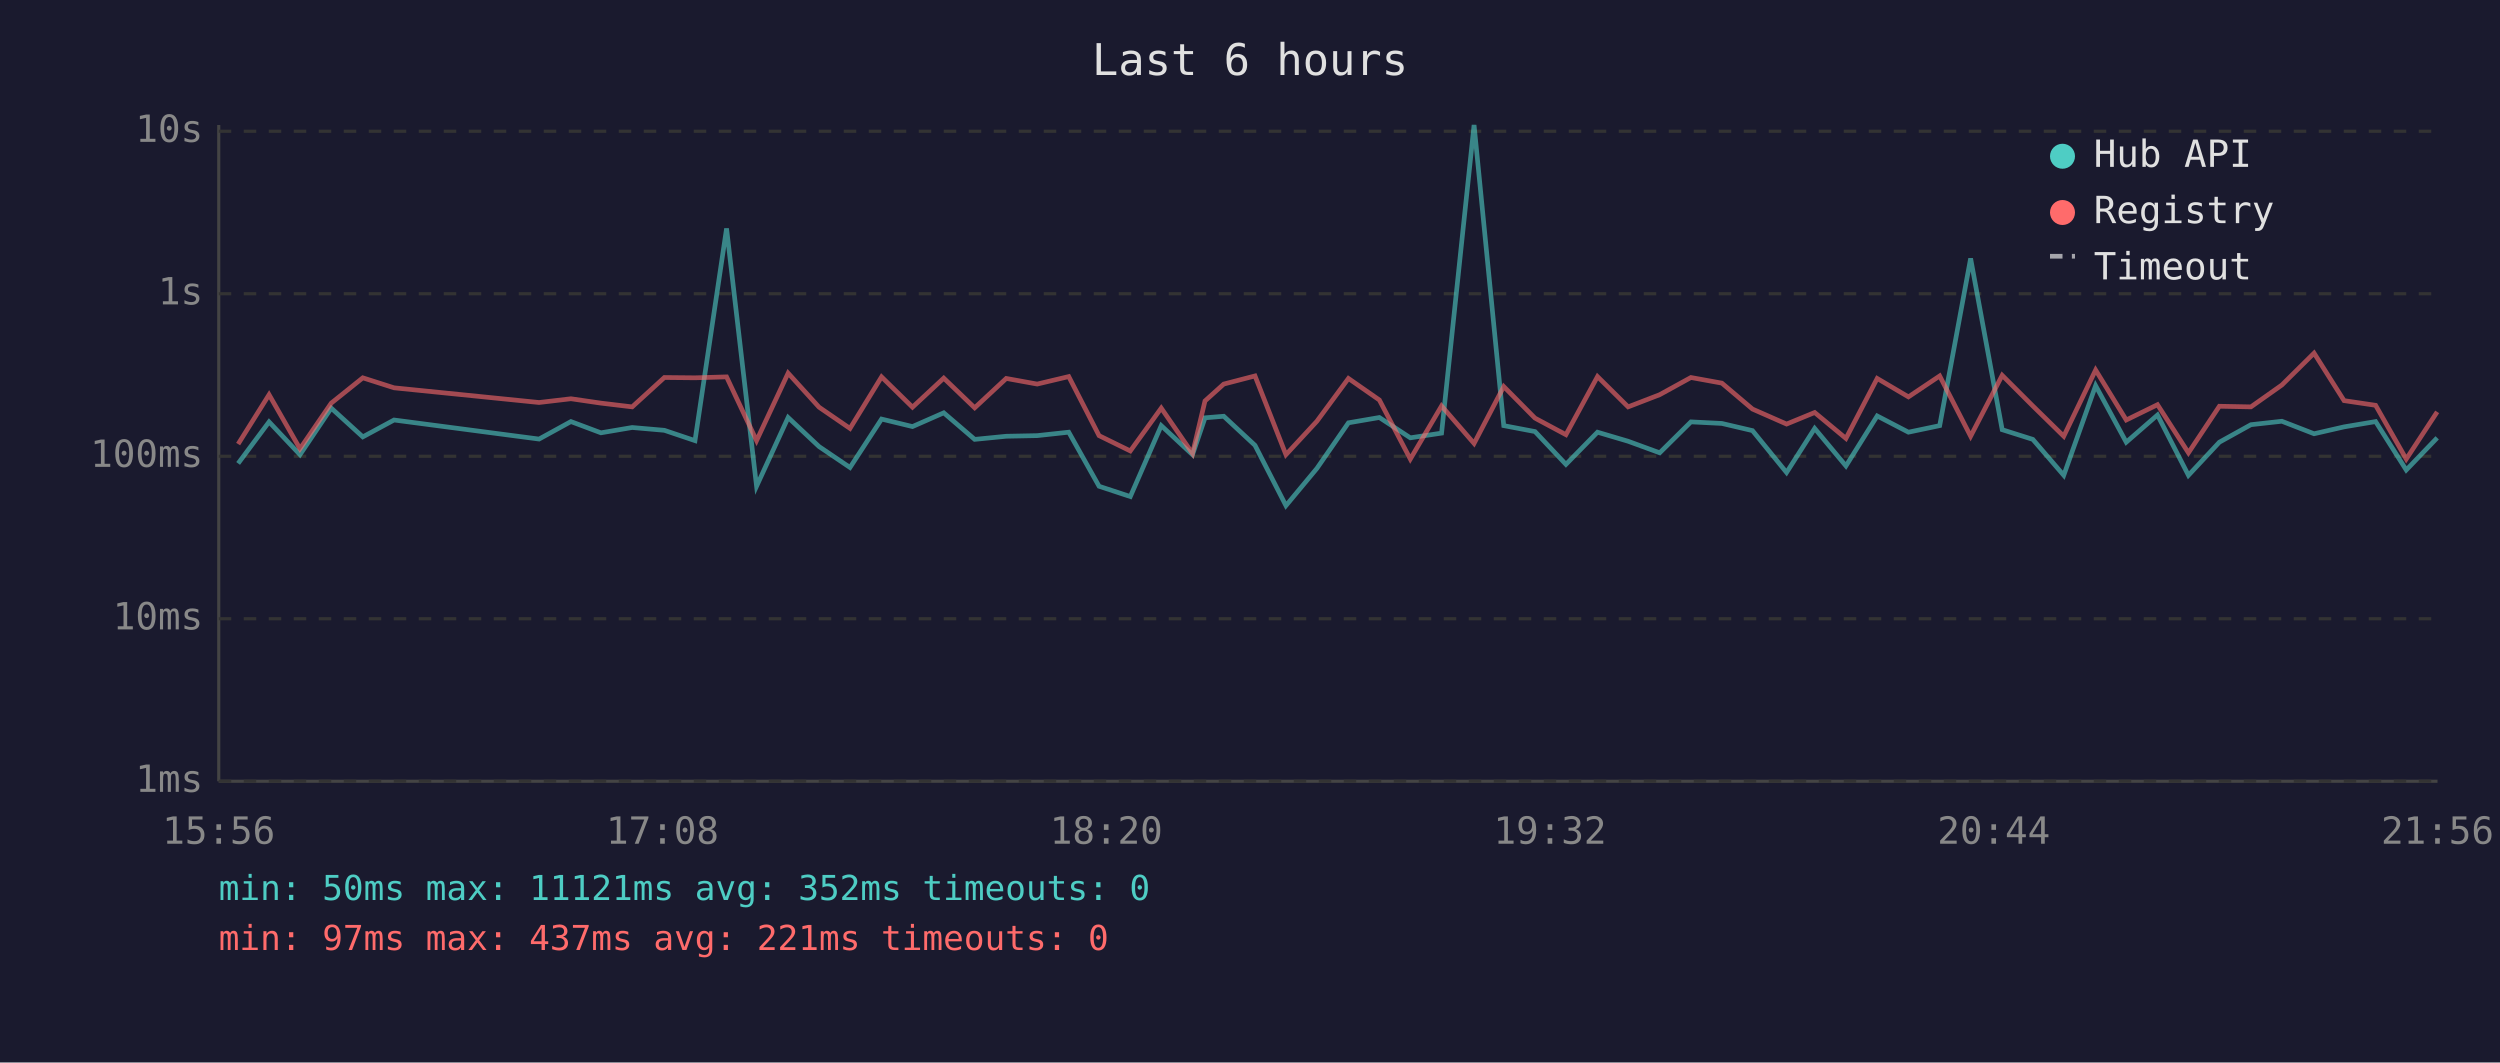
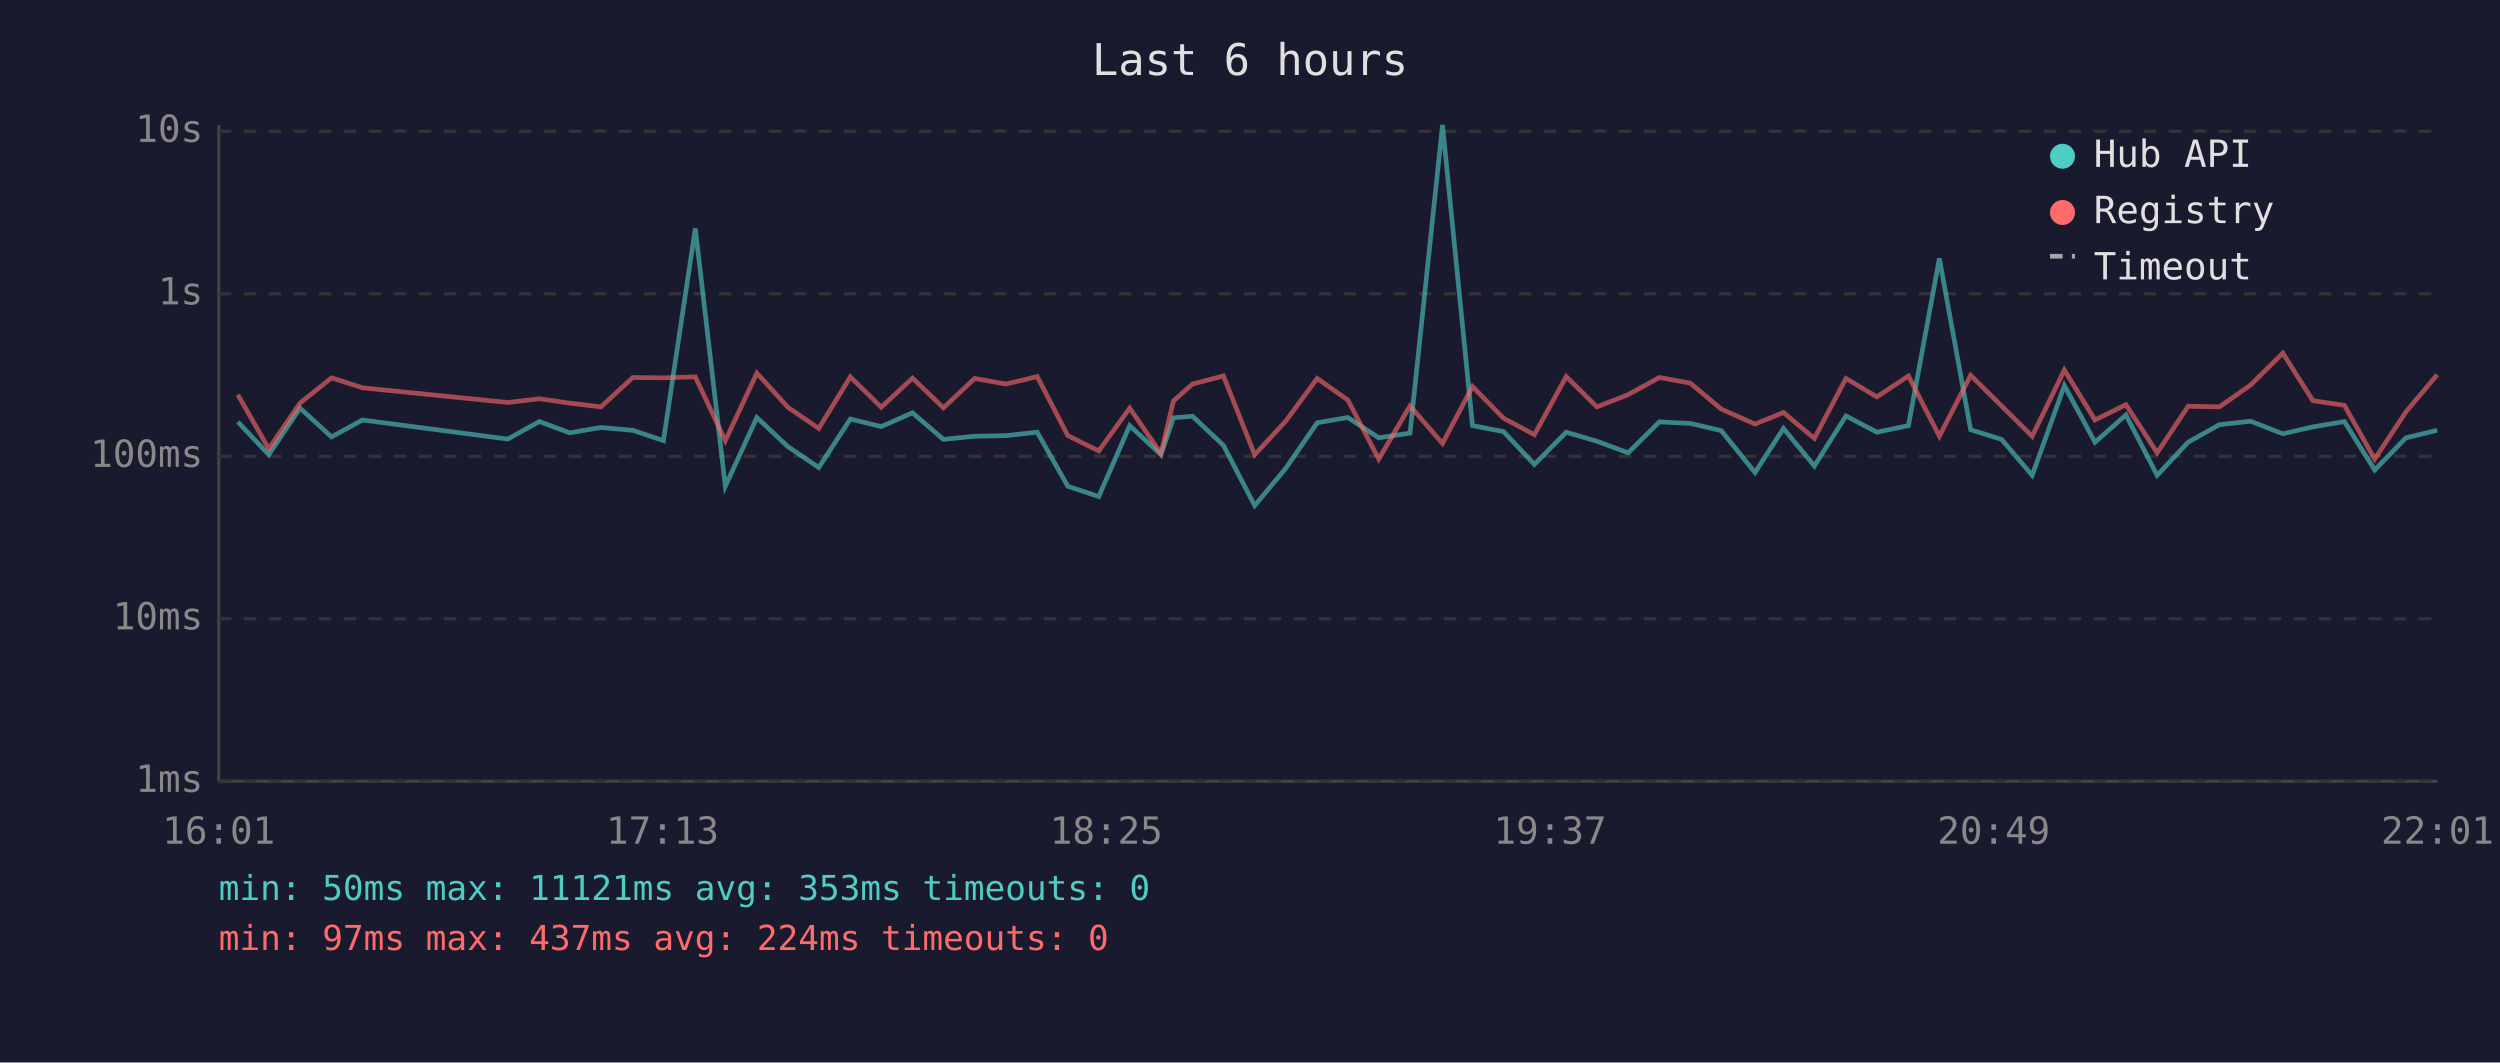
<svg xmlns="http://www.w3.org/2000/svg" viewBox="0 0 800 340" font-family="monospace" font-size="12">
  <rect width="800" height="340" fill="#1a1a2e" />
  <text x="400" y="24" fill="#e0e0e0" font-size="14" text-anchor="middle">Last 6 hours</text>
  <line x1="70" y1="40" x2="70" y2="250" stroke="#444" stroke-width="1" />
  <line x1="70" y1="250" x2="780" y2="250" stroke="#444" stroke-width="1" />
  <line x1="70" y1="250" x2="780" y2="250" stroke="#333" stroke-width="1" stroke-dasharray="4" />
  <text x="65" y="250" fill="#888" text-anchor="end" dominant-baseline="middle">1ms</text>
  <line x1="70" y1="198" x2="780" y2="198" stroke="#333" stroke-width="1" stroke-dasharray="4" />
  <text x="65" y="198" fill="#888" text-anchor="end" dominant-baseline="middle">10ms</text>
  <line x1="70" y1="146" x2="780" y2="146" stroke="#333" stroke-width="1" stroke-dasharray="4" />
  <text x="65" y="146" fill="#888" text-anchor="end" dominant-baseline="middle">100ms</text>
  <line x1="70" y1="94" x2="780" y2="94" stroke="#333" stroke-width="1" stroke-dasharray="4" />
  <text x="65" y="94" fill="#888" text-anchor="end" dominant-baseline="middle">1s</text>
  <line x1="70" y1="42" x2="780" y2="42" stroke="#333" stroke-width="1" stroke-dasharray="4" />
  <text x="65" y="42" fill="#888" text-anchor="end" dominant-baseline="middle">10s</text>
-   <text x="70" y="270" fill="#888" text-anchor="middle">15:56</text>
-   <text x="212" y="270" fill="#888" text-anchor="middle">17:08</text>
-   <text x="354" y="270" fill="#888" text-anchor="middle">18:20</text>
-   <text x="496" y="270" fill="#888" text-anchor="middle">19:32</text>
-   <text x="638" y="270" fill="#888" text-anchor="middle">20:44</text>
-   <text x="780" y="270" fill="#888" text-anchor="middle">21:56</text>
-   <polyline points="76.2,148.3 86.1,135.0 96.0,145.5 106.0,130.6 116.1,139.8 126.1,134.4 172.5,140.5 182.7,134.9 192.3,138.5 202.3,136.8 212.6,137.7 222.4,141.0 232.5,73.1 242.1,155.6 252.2,133.6 262.1,142.9 272.0,149.6 282.1,134.1 292.0,136.5 302.0,132.1 311.9,140.6 322.0,139.6 331.9,139.4 342.0,138.3 351.7,155.6 361.7,158.9 371.6,136.2 381.6,145.5 385.6,133.7 391.6,133.2 401.6,142.5 411.5,161.8 421.4,149.9 431.5,135.3 441.4,133.6 451.3,140.1 461.3,138.6 471.7,40.0 481.2,136.2 491.2,138.1 501.1,148.6 511.2,138.3 521.0,141.2 531.1,144.9 541.1,135.0 551.0,135.5 560.8,137.8 571.7,151.2 580.7,137.1 590.7,149.1 600.7,133.1 610.7,138.3 620.7,136.2 630.6,82.7 640.7,137.5 650.5,140.6 660.4,152.1 670.6,123.4 680.4,141.5 690.4,132.8 700.3,152.1 710.2,141.5 720.3,135.9 730.2,134.8 740.5,138.8 750.1,136.6 760.2,134.9 770.0,150.4 779.9,140.1" fill="none" stroke="#4ecdc4" stroke-width="1.5" opacity="0.6" />
-   <polyline points="76.2,142.1 86.1,126.3 96.0,143.6 106.0,129.0 116.1,120.9 126.1,124.1 172.5,128.8 182.7,127.6 192.3,129.0 202.3,130.2 212.6,120.8 222.4,120.9 232.5,120.6 242.1,141.0 252.2,119.4 262.1,130.3 272.0,137.1 282.1,120.6 292.0,130.3 302.0,121.0 311.9,130.5 322.0,121.1 331.9,122.9 342.0,120.5 351.7,139.4 361.7,144.3 371.6,130.6 381.6,145.1 385.6,128.3 391.6,122.9 401.6,120.3 411.5,145.5 421.4,134.8 431.5,121.1 441.4,128.0 451.3,146.9 461.3,129.9 471.7,141.9 481.2,123.7 491.2,133.8 501.1,139.1 511.2,120.5 521.0,130.2 531.1,126.3 541.1,120.8 551.0,122.6 560.8,130.9 571.7,135.7 580.7,132.0 590.7,140.3 600.7,121.1 610.7,127.0 620.7,120.3 630.6,139.6 640.7,120.1 650.5,129.9 660.4,139.6 670.6,118.4 680.4,134.4 690.4,129.5 700.3,144.9 710.2,130.0 720.3,130.2 730.2,123.2 740.5,113.0 750.1,128.2 760.2,129.7 770.0,146.9 779.9,131.8" fill="none" stroke="#ff6b6b" stroke-width="1.5" opacity="0.6" />
+   <text x="70" y="270" fill="#888" text-anchor="middle">16:01</text>
+   <text x="212" y="270" fill="#888" text-anchor="middle">17:13</text>
+   <text x="354" y="270" fill="#888" text-anchor="middle">18:25</text>
+   <text x="496" y="270" fill="#888" text-anchor="middle">19:37</text>
+   <text x="638" y="270" fill="#888" text-anchor="middle">20:49</text>
+   <text x="780" y="270" fill="#888" text-anchor="middle">22:01</text>
+   <polyline points="76.1,135.0 86.0,145.5 96.0,130.6 106.1,139.8 116.0,134.4 162.5,140.5 172.6,134.9 182.3,138.5 192.3,136.8 202.5,137.7 212.3,141.0 222.5,73.1 232.1,155.6 242.2,133.6 252.1,142.9 262.0,149.6 272.1,134.1 282.0,136.5 292.0,132.1 301.9,140.6 311.9,139.6 321.9,139.4 331.9,138.3 341.7,155.6 351.6,158.9 361.5,136.2 371.5,145.5 375.5,133.7 381.6,133.2 391.5,142.5 401.5,161.8 411.4,149.9 421.5,135.3 431.3,133.6 441.2,140.1 451.2,138.6 461.6,40.0 471.2,136.2 481.1,138.1 491.0,148.6 501.2,138.3 511.0,141.2 521.0,144.9 531.0,135.0 540.9,135.5 550.8,137.8 561.6,151.2 570.7,137.1 580.6,149.1 590.7,133.1 600.6,138.3 610.7,136.2 620.6,82.7 630.6,137.5 640.5,140.6 650.3,152.1 660.6,123.4 670.4,141.5 680.3,132.8 690.3,152.1 700.2,141.5 710.2,135.9 720.2,134.8 730.5,138.8 740.1,136.6 750.2,134.9 759.9,150.4 769.9,140.1 779.9,137.7" fill="none" stroke="#4ecdc4" stroke-width="1.5" opacity="0.6" />
+   <polyline points="76.1,126.3 86.0,143.6 96.0,129.0 106.1,120.9 116.0,124.1 162.5,128.8 172.6,127.6 182.3,129.0 192.3,130.2 202.5,120.8 212.3,120.9 222.5,120.6 232.1,141.0 242.2,119.4 252.1,130.3 262.0,137.1 272.1,120.6 282.0,130.3 292.0,121.0 301.9,130.5 311.9,121.1 321.9,122.9 331.9,120.5 341.7,139.4 351.6,144.3 361.5,130.6 371.5,145.1 375.5,128.3 381.6,122.9 391.5,120.3 401.5,145.5 411.4,134.8 421.5,121.1 431.3,128.0 441.2,146.9 451.2,129.9 461.6,141.9 471.2,123.7 481.1,133.8 491.0,139.1 501.2,120.5 511.0,130.2 521.0,126.3 531.0,120.8 540.9,122.6 550.8,130.9 561.6,135.7 570.7,132.0 580.6,140.3 590.7,121.1 600.6,127.0 610.7,120.3 620.6,139.6 630.6,120.1 640.5,129.9 650.3,139.6 660.6,118.4 670.4,134.4 680.3,129.5 690.3,144.9 700.2,130.0 710.2,130.2 720.2,123.2 730.5,113.0 740.1,128.2 750.2,129.7 759.9,146.9 769.9,131.8 779.9,119.9" fill="none" stroke="#ff6b6b" stroke-width="1.5" opacity="0.6" />
  <circle cx="660" cy="50" r="4" fill="#4ecdc4" />
  <text x="670" y="50" fill="#e0e0e0" dominant-baseline="middle">Hub API</text>
  <circle cx="660" cy="68" r="4" fill="#ff6b6b" />
  <text x="670" y="68" fill="#e0e0e0" dominant-baseline="middle">Registry</text>
  <line x1="656" y1="82" x2="664" y2="82" stroke="#e0e0e0" stroke-width="1.5" stroke-dasharray="4,3" opacity="0.7" />
  <text x="670" y="86" fill="#e0e0e0" dominant-baseline="middle">Timeout</text>
-   <text x="70" y="288" fill="#4ecdc4" font-size="11">min: 50ms  max: 11121ms  avg: 352ms  timeouts: 0</text>
-   <text x="70" y="304" fill="#ff6b6b" font-size="11">min: 97ms  max: 437ms  avg: 221ms  timeouts: 0</text>
+   <text x="70" y="288" fill="#4ecdc4" font-size="11">min: 50ms  max: 11121ms  avg: 353ms  timeouts: 0</text>
+   <text x="70" y="304" fill="#ff6b6b" font-size="11">min: 97ms  max: 437ms  avg: 224ms  timeouts: 0</text>
</svg>
